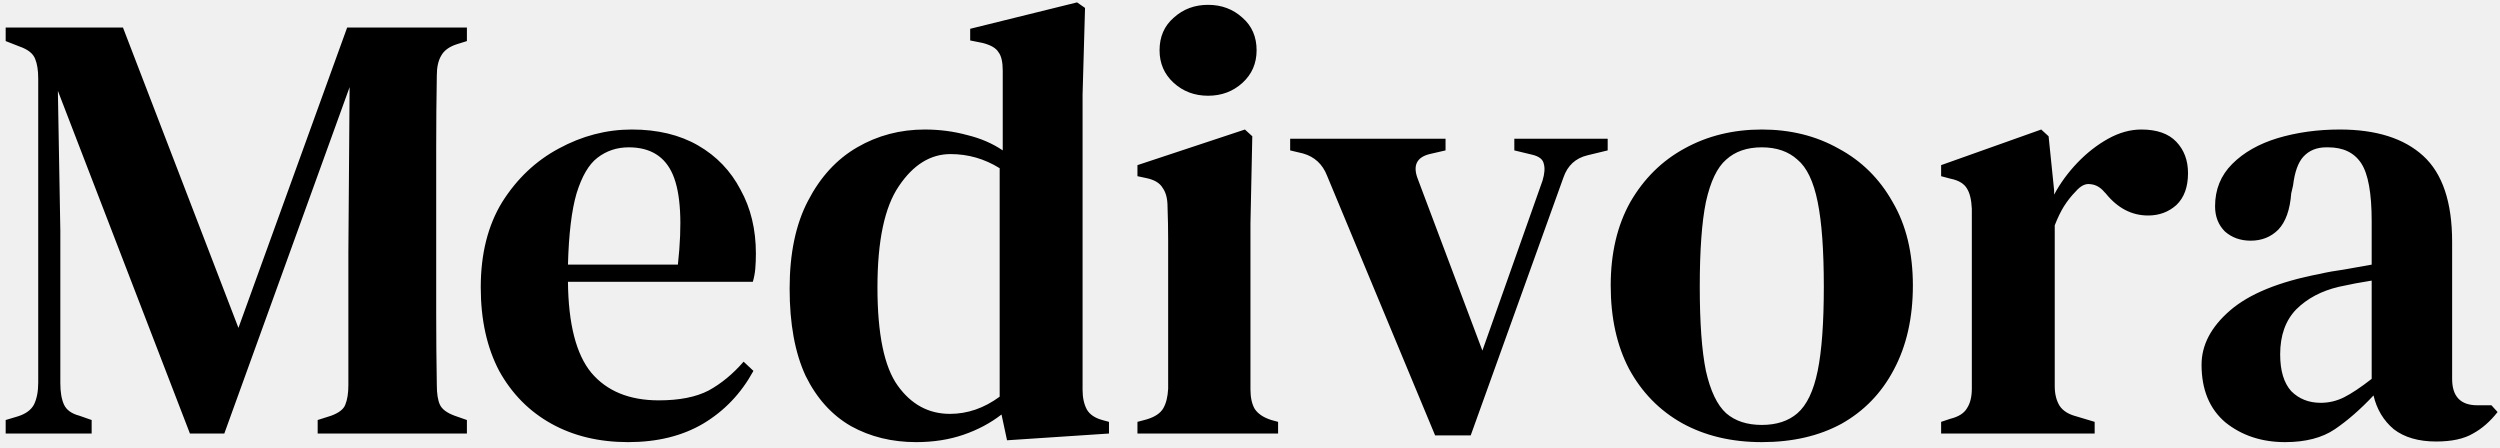
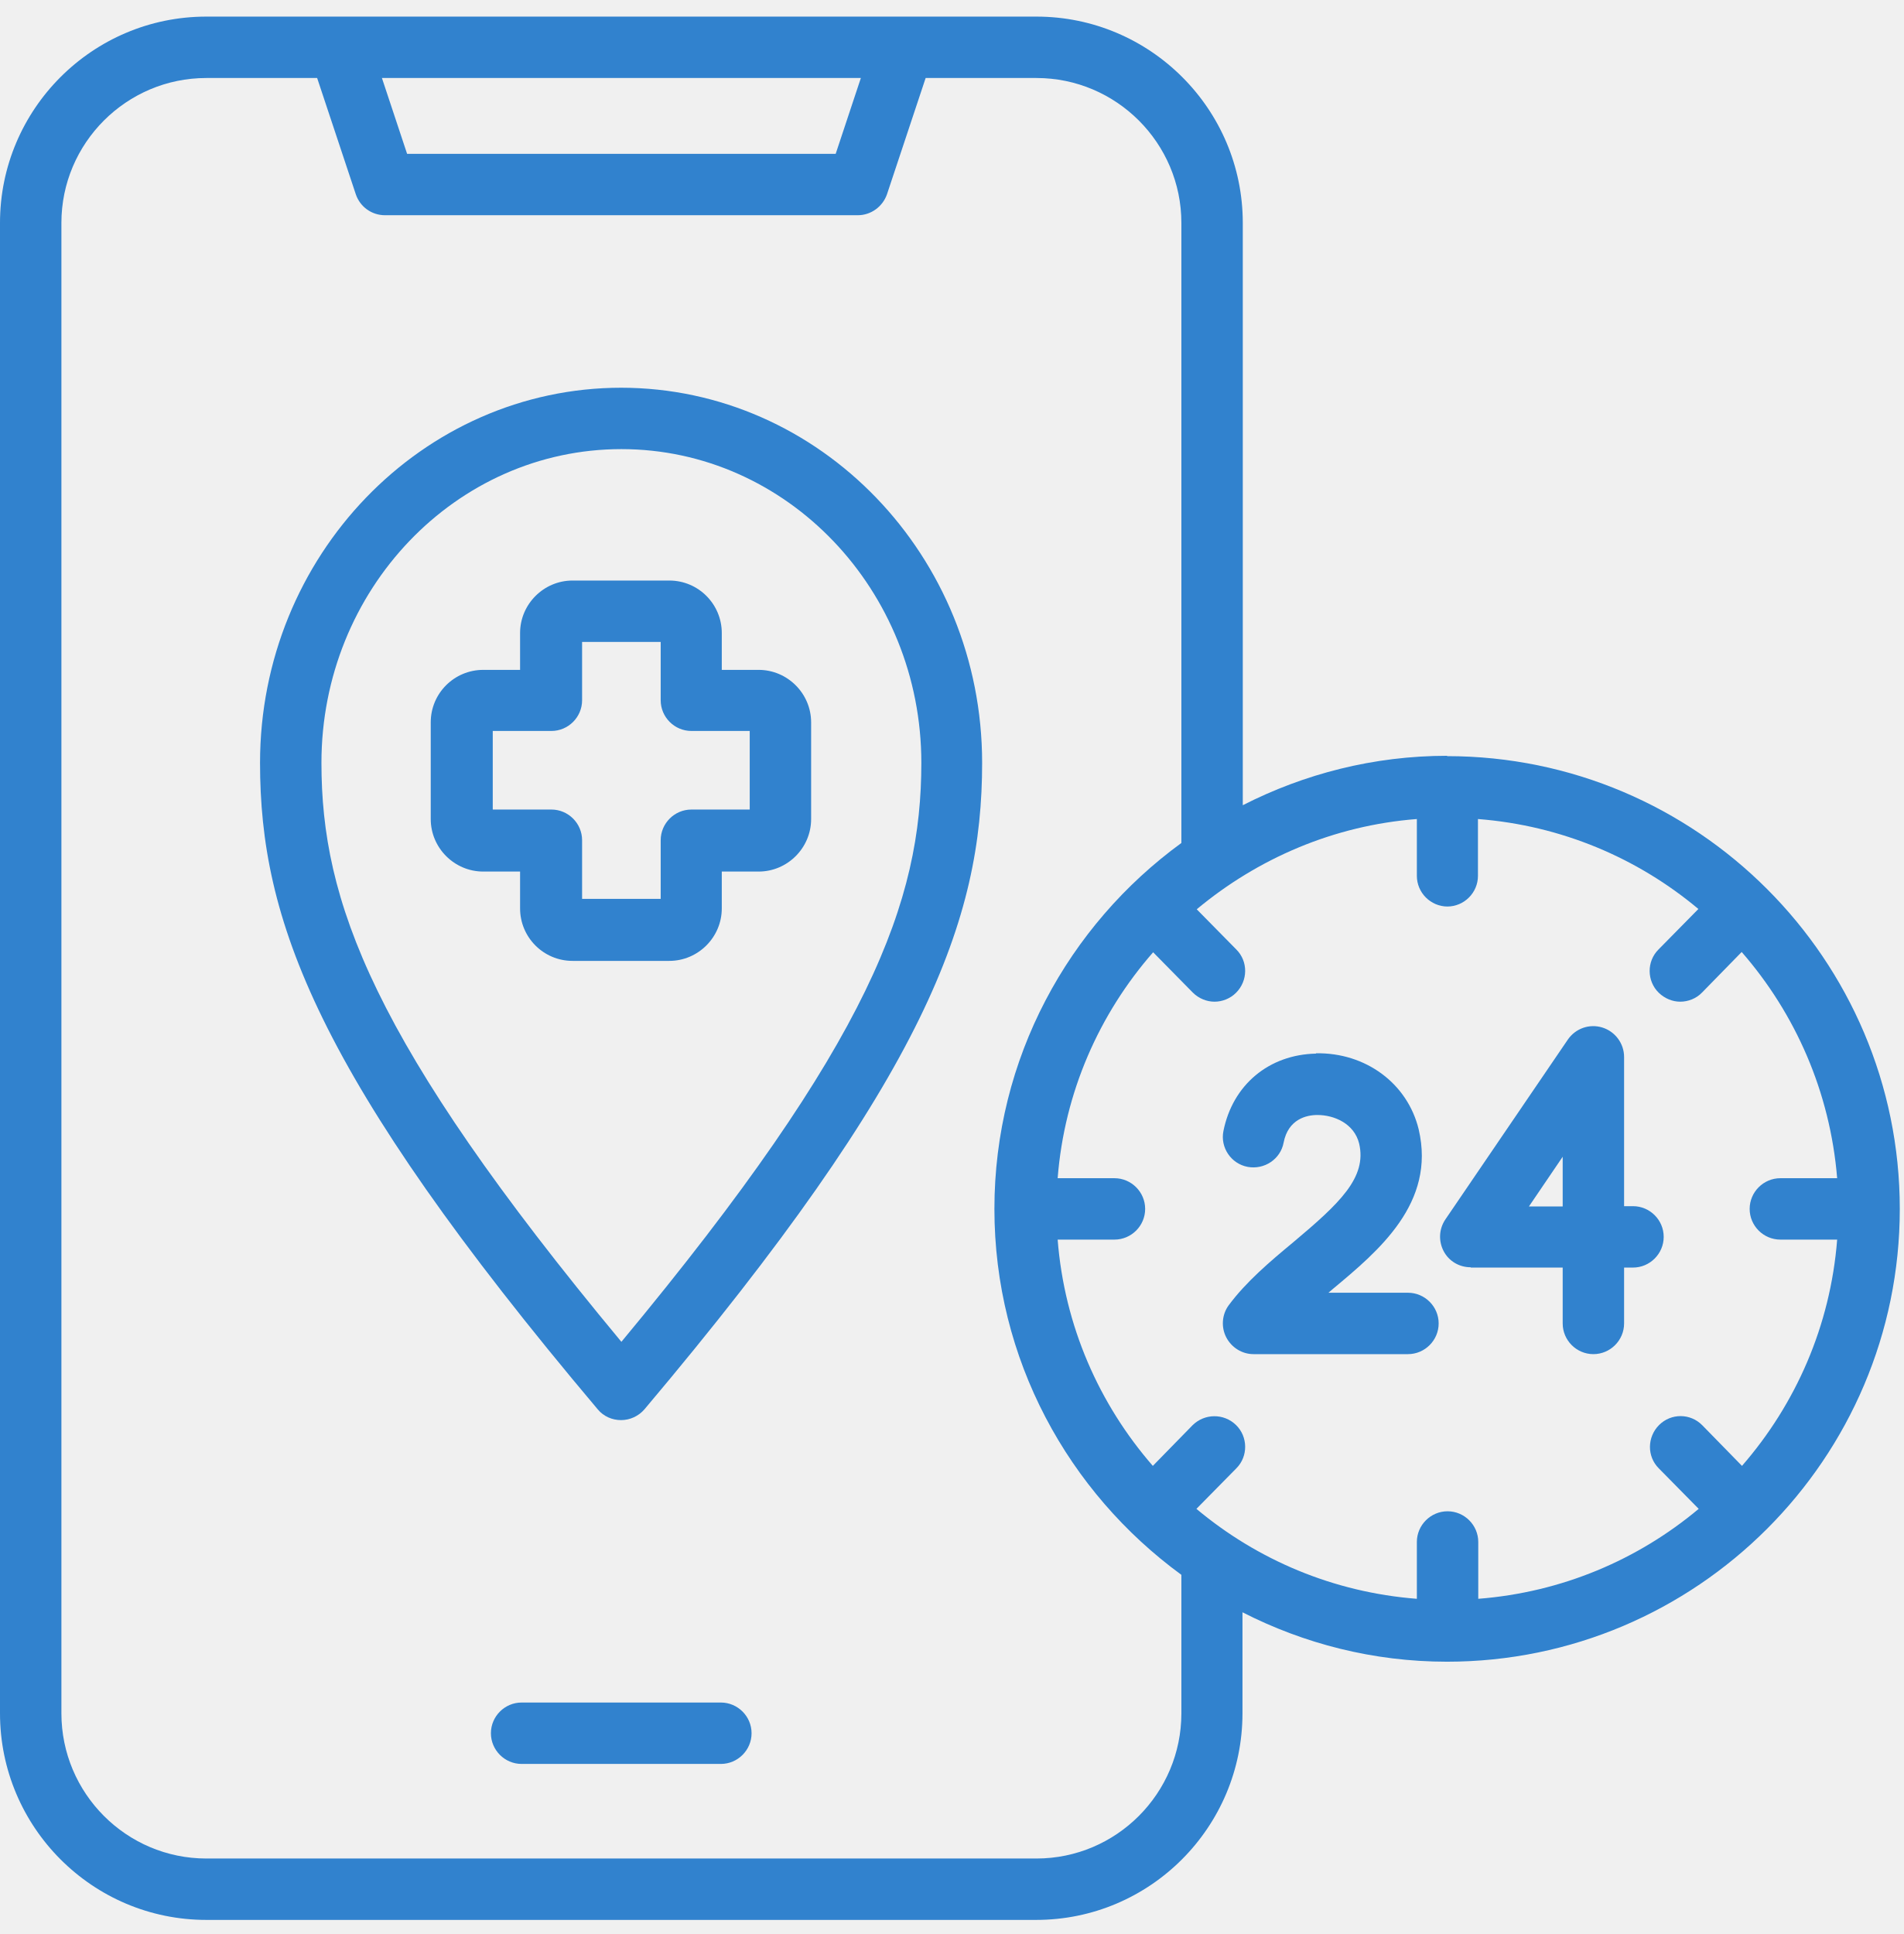
- <svg xmlns="http://www.w3.org/2000/svg" width="346" height="62" viewBox="0 0 346 62" fill="none">
-   <path d="M0.785 60V58.13L2.485 57.62C3.562 57.28 4.298 56.742 4.695 56.005C5.092 55.212 5.29 54.192 5.29 52.945V10.87C5.29 9.737 5.148 8.83 4.865 8.15C4.582 7.413 3.873 6.847 2.74 6.45L0.785 5.685V3.815H17.02L33 45.38L48.045 3.815H64.62V5.685L63.26 6.11C62.183 6.45 61.447 6.988 61.05 7.725C60.653 8.405 60.455 9.312 60.455 10.445C60.398 13.732 60.37 17.018 60.37 20.305C60.37 23.535 60.37 26.822 60.37 30.165V33.65C60.37 36.937 60.37 40.223 60.37 43.51C60.37 46.797 60.398 50.055 60.455 53.285C60.455 54.475 60.597 55.382 60.88 56.005C61.163 56.628 61.843 57.138 62.92 57.535L64.62 58.13V60H43.965V58.13L45.835 57.535C46.912 57.138 47.563 56.628 47.79 56.005C48.073 55.325 48.215 54.418 48.215 53.285V34.84L48.385 12.06L31.045 60H26.285L8.01 12.57L8.35 31.95V53.03C8.35 54.277 8.52 55.268 8.86 56.005C9.2 56.742 9.908 57.252 10.985 57.535L12.685 58.13V60H0.785ZM87.445 17.925C91.015 17.925 94.075 18.662 96.625 20.135C99.175 21.608 101.13 23.648 102.49 26.255C103.907 28.805 104.615 31.752 104.615 35.095C104.615 35.832 104.587 36.54 104.53 37.22C104.473 37.843 104.36 38.438 104.19 39.005H78.605C78.662 44.842 79.739 49.035 81.835 51.585C83.989 54.135 87.105 55.41 91.185 55.41C94.019 55.41 96.314 54.957 98.07 54.05C99.827 53.087 101.442 51.755 102.915 50.055L104.275 51.33C102.575 54.447 100.252 56.883 97.305 58.64C94.415 60.34 90.959 61.19 86.935 61.19C82.912 61.19 79.37 60.34 76.31 58.64C73.25 56.94 70.842 54.503 69.085 51.33C67.385 48.1 66.535 44.247 66.535 39.77C66.535 35.123 67.527 31.185 69.51 27.955C71.55 24.725 74.157 22.26 77.33 20.56C80.56 18.803 83.932 17.925 87.445 17.925ZM87.02 20.39C85.377 20.39 83.932 20.872 82.685 21.835C81.495 22.742 80.532 24.385 79.795 26.765C79.115 29.088 78.719 32.375 78.605 36.625H93.82C94.444 30.902 94.217 26.765 93.14 24.215C92.064 21.665 90.023 20.39 87.02 20.39ZM126.794 61.19C123.451 61.19 120.448 60.453 117.784 58.98C115.121 57.45 113.024 55.127 111.494 52.01C110.021 48.837 109.284 44.813 109.284 39.94C109.284 35.067 110.134 31.015 111.834 27.785C113.534 24.498 115.801 22.033 118.634 20.39C121.468 18.747 124.584 17.925 127.984 17.925C130.024 17.925 131.979 18.18 133.849 18.69C135.719 19.143 137.363 19.852 138.779 20.815V9.765C138.779 8.575 138.581 7.725 138.184 7.215C137.844 6.648 137.108 6.223 135.974 5.94L134.274 5.6V3.985L149.064 0.33L150.169 1.095L149.829 13.08V53.965C149.829 55.042 150.028 55.948 150.424 56.685C150.821 57.365 151.529 57.847 152.549 58.13L153.484 58.385V60L139.374 60.935L138.609 57.365C137.079 58.555 135.323 59.49 133.339 60.17C131.356 60.85 129.174 61.19 126.794 61.19ZM131.469 57.28C133.906 57.28 136.201 56.487 138.354 54.9V23.28C136.258 21.977 133.991 21.325 131.554 21.325C128.778 21.325 126.398 22.798 124.414 25.745C122.431 28.635 121.439 33.31 121.439 39.77C121.439 46.23 122.374 50.763 124.244 53.37C126.114 55.977 128.523 57.28 131.469 57.28ZM167.198 13.25C165.328 13.25 163.741 12.655 162.438 11.465C161.134 10.275 160.483 8.773 160.483 6.96C160.483 5.09 161.134 3.588 162.438 2.455C163.741 1.265 165.328 0.67 167.198 0.67C169.068 0.67 170.654 1.265 171.958 2.455C173.261 3.588 173.913 5.09 173.913 6.96C173.913 8.773 173.261 10.275 171.958 11.465C170.654 12.655 169.068 13.25 167.198 13.25ZM157.423 60V58.385L158.698 58.045C159.831 57.705 160.596 57.195 160.993 56.515C161.389 55.835 161.616 54.928 161.673 53.795V38.155C161.673 36.398 161.673 34.783 161.673 33.31C161.673 31.78 161.644 30.222 161.588 28.635C161.588 27.502 161.361 26.623 160.908 26C160.511 25.32 159.746 24.867 158.613 24.64L157.423 24.385V22.855L172.298 17.925L173.318 18.86L173.063 30.93V53.88C173.063 55.013 173.261 55.92 173.658 56.6C174.111 57.28 174.876 57.79 175.953 58.13L176.888 58.385V60H157.423ZM198.618 60.255L183.658 24.3C183.035 22.713 181.93 21.693 180.343 21.24L178.558 20.815V19.2H200.063V20.815L197.853 21.325C196.04 21.778 195.501 22.94 196.238 24.81L205.163 48.525L213.493 24.98C213.776 24.017 213.833 23.252 213.663 22.685C213.55 22.062 213.011 21.637 212.048 21.41L209.583 20.815V19.2H222.503V20.815L219.698 21.495C218.055 21.892 216.95 22.912 216.383 24.555L203.548 60.255H198.618ZM243.832 61.19C239.639 61.19 235.955 60.312 232.782 58.555C229.665 56.798 227.229 54.305 225.472 51.075C223.772 47.845 222.922 43.992 222.922 39.515C222.922 35.038 223.829 31.185 225.642 27.955C227.512 24.725 230.005 22.26 233.122 20.56C236.295 18.803 239.865 17.925 243.832 17.925C247.799 17.925 251.34 18.803 254.457 20.56C257.63 22.26 260.124 24.725 261.937 27.955C263.807 31.128 264.742 34.982 264.742 39.515C264.742 43.992 263.864 47.873 262.107 51.16C260.407 54.39 257.999 56.883 254.882 58.64C251.765 60.34 248.082 61.19 243.832 61.19ZM243.832 58.81C245.872 58.81 247.515 58.272 248.762 57.195C250.065 56.062 251 54.107 251.567 51.33C252.134 48.553 252.417 44.672 252.417 39.685C252.417 34.642 252.134 30.732 251.567 27.955C251 25.122 250.065 23.167 248.762 22.09C247.515 20.957 245.872 20.39 243.832 20.39C241.792 20.39 240.149 20.957 238.902 22.09C237.655 23.167 236.72 25.122 236.097 27.955C235.53 30.732 235.247 34.642 235.247 39.685C235.247 44.672 235.53 48.553 236.097 51.33C236.72 54.107 237.655 56.062 238.902 57.195C240.149 58.272 241.792 58.81 243.832 58.81ZM268.651 60V58.385L269.926 57.96C271.06 57.677 271.825 57.195 272.221 56.515C272.675 55.835 272.901 54.928 272.901 53.795V28.89C272.845 27.643 272.618 26.708 272.221 26.085C271.825 25.405 271.06 24.952 269.926 24.725L268.651 24.385V22.855L282.506 17.925L283.526 18.86L284.291 26.34V26.935C285.141 25.348 286.218 23.875 287.521 22.515C288.825 21.155 290.241 20.05 291.771 19.2C293.301 18.35 294.831 17.925 296.361 17.925C298.515 17.925 300.13 18.492 301.206 19.625C302.283 20.758 302.821 22.203 302.821 23.96C302.821 25.887 302.283 27.36 301.206 28.38C300.13 29.343 298.826 29.825 297.296 29.825C295.03 29.825 293.075 28.805 291.431 26.765L291.261 26.595C290.695 25.915 290.043 25.547 289.306 25.49C288.626 25.377 287.946 25.717 287.266 26.51C286.7 27.077 286.161 27.757 285.651 28.55C285.198 29.287 284.773 30.165 284.376 31.185V53.455C284.376 54.532 284.603 55.438 285.056 56.175C285.51 56.855 286.275 57.337 287.351 57.62L289.901 58.385V60H268.651ZM316.255 61.19C313.025 61.19 310.276 60.283 308.01 58.47C305.8 56.6 304.695 53.937 304.695 50.48C304.695 47.76 305.998 45.267 308.605 43C311.268 40.677 315.433 38.977 321.1 37.9C322.063 37.673 323.168 37.475 324.415 37.305C325.718 37.078 326.993 36.852 328.24 36.625V30.59C328.24 26.737 327.758 24.073 326.795 22.6C325.831 21.127 324.301 20.39 322.205 20.39H321.95C320.646 20.39 319.598 20.815 318.805 21.665C318.068 22.458 317.586 23.79 317.36 25.66L317.105 26.765C316.935 29.032 316.34 30.703 315.32 31.78C314.3 32.8 313.025 33.31 311.495 33.31C310.078 33.31 308.888 32.885 307.925 32.035C307.018 31.128 306.565 29.967 306.565 28.55C306.565 26.227 307.358 24.272 308.945 22.685C310.531 21.098 312.628 19.908 315.235 19.115C317.898 18.322 320.76 17.925 323.82 17.925C328.863 17.925 332.716 19.143 335.38 21.58C338.043 24.017 339.375 27.983 339.375 33.48V52.435C339.375 54.872 340.536 56.09 342.86 56.09H344.815L345.665 57.025C344.645 58.328 343.511 59.32 342.265 60C341.018 60.737 339.318 61.105 337.165 61.105C334.728 61.105 332.773 60.538 331.3 59.405C329.883 58.215 328.948 56.657 328.495 54.73C326.681 56.657 324.896 58.215 323.14 59.405C321.383 60.595 319.088 61.19 316.255 61.19ZM321.185 55.75C322.318 55.75 323.395 55.495 324.415 54.985C325.435 54.475 326.71 53.625 328.24 52.435V38.835C326.766 39.062 325.265 39.345 323.735 39.685C321.298 40.252 319.315 41.3 317.785 42.83C316.311 44.36 315.575 46.428 315.575 49.035C315.575 51.302 316.085 53.002 317.105 54.135C318.181 55.212 319.541 55.75 321.185 55.75Z" fill="black" />
+ <svg xmlns="http://www.w3.org/2000/svg" width="62" height="63" viewBox="0 0 62 63" fill="none">
+   <g clip-path="url(#clip0_785_6025)">
+     <path d="M23.48 55.46H16.99C16.44 55.46 15.99 55.91 15.99 56.46C15.99 57.01 16.44 57.46 16.99 57.46H23.48C24.03 57.46 24.48 57.01 24.48 56.46C24.48 55.91 24.03 55.46 23.48 55.46Z" fill="#3182CE" />
+     <path d="M42.87 34.321C41.33 34.351 40.15 35.341 39.85 36.841C39.74 37.381 40.1 37.911 40.64 38.011C41.18 38.111 41.71 37.761 41.81 37.221C41.96 36.451 42.56 36.321 42.91 36.321C43.46 36.321 44.11 36.601 44.27 37.251C44.53 38.361 43.63 39.201 42.13 40.461C41.37 41.091 40.59 41.751 40.02 42.521C39.8 42.821 39.77 43.231 39.94 43.561C40.11 43.891 40.45 44.111 40.83 44.111H45.86C46.41 44.111 46.86 43.661 46.86 43.111C46.86 42.561 46.41 42.111 45.86 42.111H43.27C43.27 42.111 43.36 42.031 43.41 41.991C44.91 40.741 46.77 39.191 46.21 36.791C45.85 35.301 44.49 34.281 42.86 34.311L42.87 34.321Z" fill="#3182CE" />
+     <path d="M47.91 41.291H50.9V43.111C50.9 43.661 51.35 44.111 51.9 44.111C52.45 44.111 52.9 43.661 52.9 43.111V41.291H53.19C53.74 41.291 54.19 40.841 54.19 40.291C54.19 39.741 53.74 39.291 53.19 39.291H52.9V34.431C52.9 33.991 52.61 33.601 52.19 33.471C51.77 33.341 51.32 33.501 51.07 33.861L47.08 39.721C46.87 40.031 46.85 40.421 47.02 40.751C47.19 41.081 47.53 41.281 47.9 41.281L47.91 41.291ZM50.9 37.681V39.301H49.8L50.9 37.681Z" fill="#3182CE" />
+     <path d="M47.14 24.62C44.74 24.62 42.48 25.21 40.48 26.23V7.261C40.48 3.551 37.46 0.541 33.76 0.541H6.72C3.01 0.541 0 3.561 0 7.261V55.81C0 59.52 3.01 62.541 6.72 62.541H33.75C37.46 62.541 40.47 59.52 40.47 55.81V52.52C42.47 53.541 44.73 54.13 47.13 54.13C55.26 54.13 61.88 47.511 61.88 39.38C61.88 31.25 55.26 24.631 47.13 24.631L47.14 24.62ZM47.14 29.53C47.69 29.53 48.14 29.081 48.14 28.53V26.68C50.86 26.89 53.34 27.951 55.32 29.61L54.02 30.93C53.63 31.32 53.64 31.96 54.03 32.34C54.23 32.531 54.48 32.63 54.73 32.63C54.98 32.63 55.25 32.531 55.44 32.331L56.73 31.011C58.48 33.02 59.61 35.571 59.84 38.38H57.99C57.44 38.38 56.99 38.831 56.99 39.38C56.99 39.931 57.44 40.38 57.99 40.38H59.84C59.62 43.191 58.49 45.74 56.74 47.751L55.45 46.431C55.06 46.031 54.43 46.031 54.04 46.42C53.65 46.81 53.64 47.441 54.03 47.831L55.33 49.151C53.35 50.81 50.87 51.87 48.15 52.081V50.23C48.15 49.681 47.7 49.23 47.15 49.23C46.6 49.23 46.15 49.681 46.15 50.23V52.081C43.43 51.87 40.95 50.81 38.97 49.151L40.27 47.831C40.66 47.441 40.65 46.8 40.26 46.42C39.86 46.031 39.23 46.041 38.84 46.431L37.55 47.751C35.8 45.74 34.67 43.191 34.45 40.38H36.3C36.85 40.38 37.3 39.931 37.3 39.38C37.3 38.831 36.85 38.38 36.3 38.38H34.45C34.67 35.571 35.81 33.02 37.56 31.02L38.85 32.331C39.05 32.531 39.31 32.63 39.56 32.63C39.81 32.63 40.07 32.531 40.26 32.34C40.65 31.951 40.66 31.32 40.27 30.93L38.98 29.62C40.96 27.971 43.43 26.89 46.15 26.68V28.53C46.15 29.081 46.6 29.53 47.15 29.53H47.14ZM28.04 2.541L27.22 5.011H13.26L12.44 2.541H28.04ZM38.48 55.81C38.48 58.42 36.36 60.541 33.76 60.541H6.72C4.12 60.541 2 58.42 2 55.81V7.261C2 4.661 4.12 2.541 6.72 2.541H10.33L11.59 6.331C11.73 6.741 12.11 7.011 12.54 7.011H27.94C28.37 7.011 28.75 6.731 28.89 6.331L30.15 2.541H33.76C36.36 2.541 38.48 4.661 38.48 7.261V27.46C34.8 30.14 32.39 34.48 32.39 39.38C32.39 44.281 34.8 48.611 38.48 51.3V55.821V55.81Z" fill="#3182CE" />
+     <path d="M24.71 21.821H23.51V20.621C23.51 19.681 22.75 18.911 21.8 18.911H18.65C17.71 18.911 16.94 19.681 16.94 20.621V21.821H15.74C14.8 21.821 14.03 22.581 14.03 23.531V26.681C14.03 27.621 14.8 28.391 15.74 28.391H16.94V29.591C16.94 30.531 17.7 31.301 18.65 31.301H21.8C22.74 31.301 23.51 30.531 23.51 29.591V28.391H24.71C25.65 28.391 26.42 27.621 26.42 26.681V23.531C26.42 22.591 25.65 21.821 24.71 21.821ZM24.42 26.371H22.52C21.97 26.371 21.52 26.821 21.52 27.371V29.281H18.96V27.371C18.96 26.821 18.51 26.371 17.96 26.371H16.05V23.811H17.96C18.51 23.811 18.96 23.361 18.96 22.811V20.911H21.52V22.811C21.52 23.361 21.97 23.811 22.52 23.811H24.42V26.371Z" fill="#3182CE" />
+     <path d="M20.24 12.63C13.75 12.63 8.47 18.11 8.47 24.85C8.47 29.93 10.27 35 19.47 45.91C19.66 46.14 19.94 46.26 20.23 46.26C20.52 46.26 20.8 46.13 20.99 45.91C30.19 35 31.99 29.93 31.99 24.85C31.99 18.11 26.71 12.63 20.22 12.63H20.24ZM20.24 43.71C12.09 33.9 10.47 29.33 10.47 24.85C10.47 19.21 14.85 14.63 20.24 14.63C25.63 14.63 30.01 19.22 30.01 24.85C30.01 29.33 28.39 33.9 20.24 43.71Z" fill="#3182CE" />
+   </g>
+   <defs>
+     <clipPath id="clip0_785_6025">
+       <rect width="61.89" height="62" fill="white" transform="translate(0 0.540527)" />
+     </clipPath>
+   </defs>
</svg>
